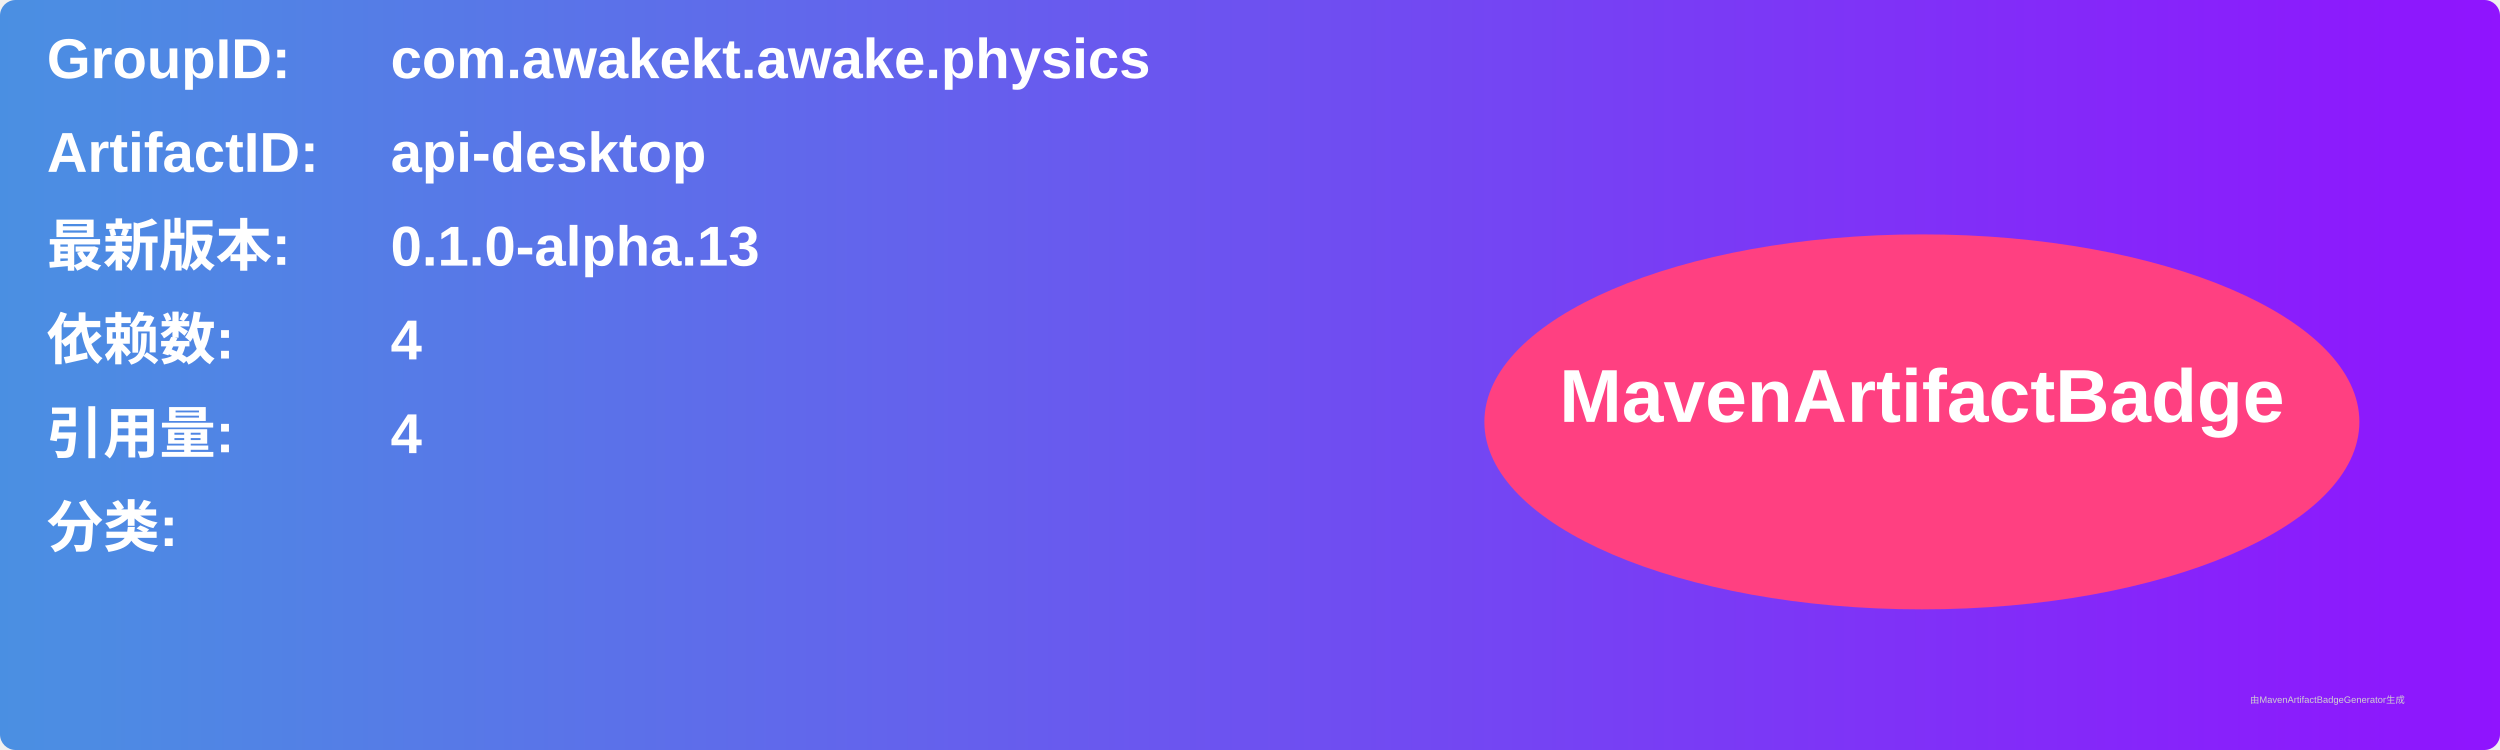
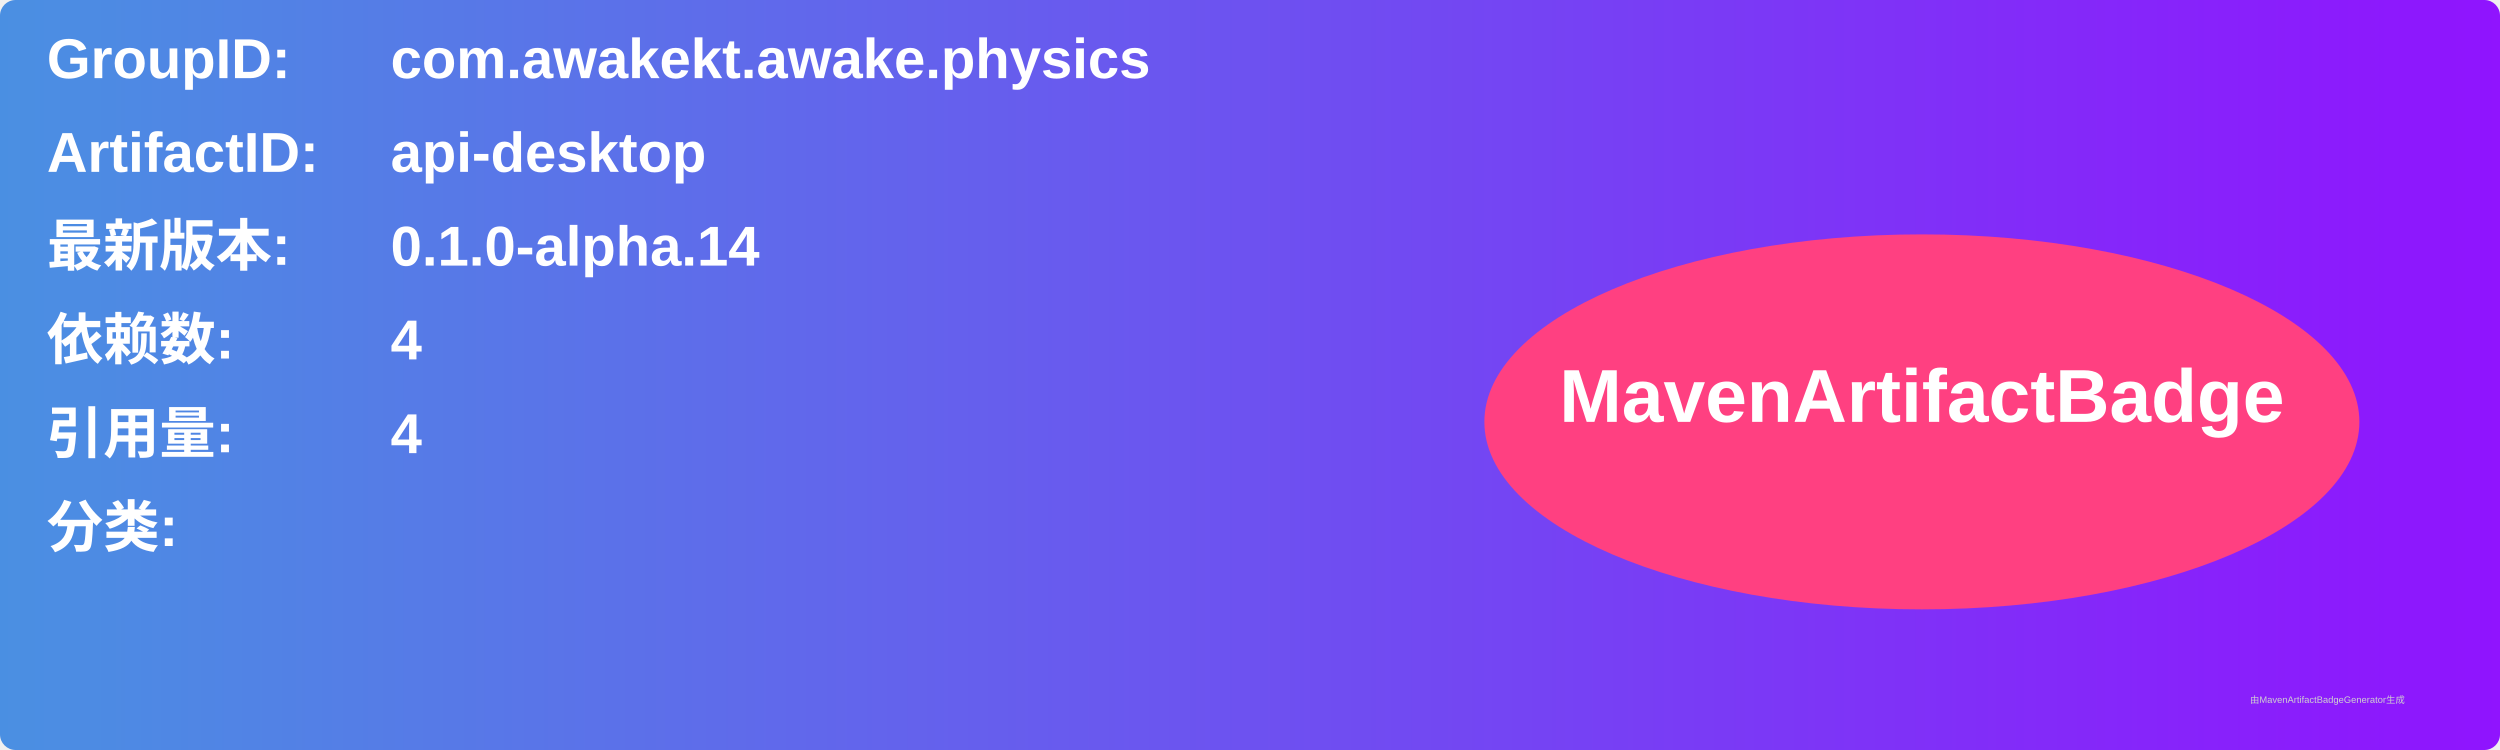
<svg xmlns="http://www.w3.org/2000/svg" width="800" height="240" viewBox="0 0 800 240">
  <linearGradient id="grad" x1="0%" y1="0%" x2="100%" y2="0%">
    <stop offset="0%" stop-color="#4a90e2" />
    <stop offset="100%" stop-color="#9013fe" />
  </linearGradient>
  <rect width="100%" height="100%" rx="5" ry="5" fill="url(#grad)" />
  <g transform="translate(15, 15)">
    <text x="0" y="10" font-family="Arial" font-size="18" fill="white" font-weight="bold" width="260">GroupID:</text>
    <text x="110" y="10" font-family="Arial" font-size="18" fill="white" font-weight="bold" width="460">com.awakekt.awake.physics</text>
    <text x="0" y="40" font-family="Arial" font-size="18" fill="white" font-weight="bold" width="260">ArtifactID:</text>
    <text x="110" y="40" font-family="Arial" font-size="18" fill="white" font-weight="bold" width="460">api-desktop</text>
    <text x="0" y="70" font-family="Arial" font-size="18" fill="white" font-weight="bold">最新版本:</text>
    <text x="110" y="70" font-family="Arial" font-size="18" fill="white" font-weight="bold">
-       <tspan font-weight="bold">0.1.0-alpha.13</tspan>
+       <tspan font-weight="bold">0.1.0-alpha.14</tspan>
    </text>
    <text x="0" y="100" font-family="Arial" font-size="18" fill="white" font-weight="bold">依赖数: </text>
    <text x="110" y="100" font-family="Arial" font-size="18" fill="white">
      <tspan font-weight="bold">4</tspan>
    </text>
    <text x="0" y="130" font-family="Arial" font-size="18" fill="white" font-weight="bold">引用量: </text>
    <text x="110" y="130" font-family="Arial" font-size="18" fill="white">
      <tspan font-weight="bold">4</tspan>
    </text>
    <text x="0" y="160" font-family="Arial" font-size="18" fill="white" font-weight="bold">分类:</text>
    <text x="10" y="190" font-family="Arial" font-size="10" fill="white">
      <tspan font-weight="bold" />
    </text>
    <ellipse cx="600" cy="120" rx="140" ry="60" fill="#ff4081" />
    <text x="600" y="120" text-anchor="middle" font-family="Arial" font-size="24" fill="white" font-weight="bold">MavenArtifactBadge</text>
  </g>
  <text x="720" y="225" font-family="Arial" font-size="3" fill="#d0d0d0">由MavenArtifactBadgeGenerator生成</text>
</svg>
